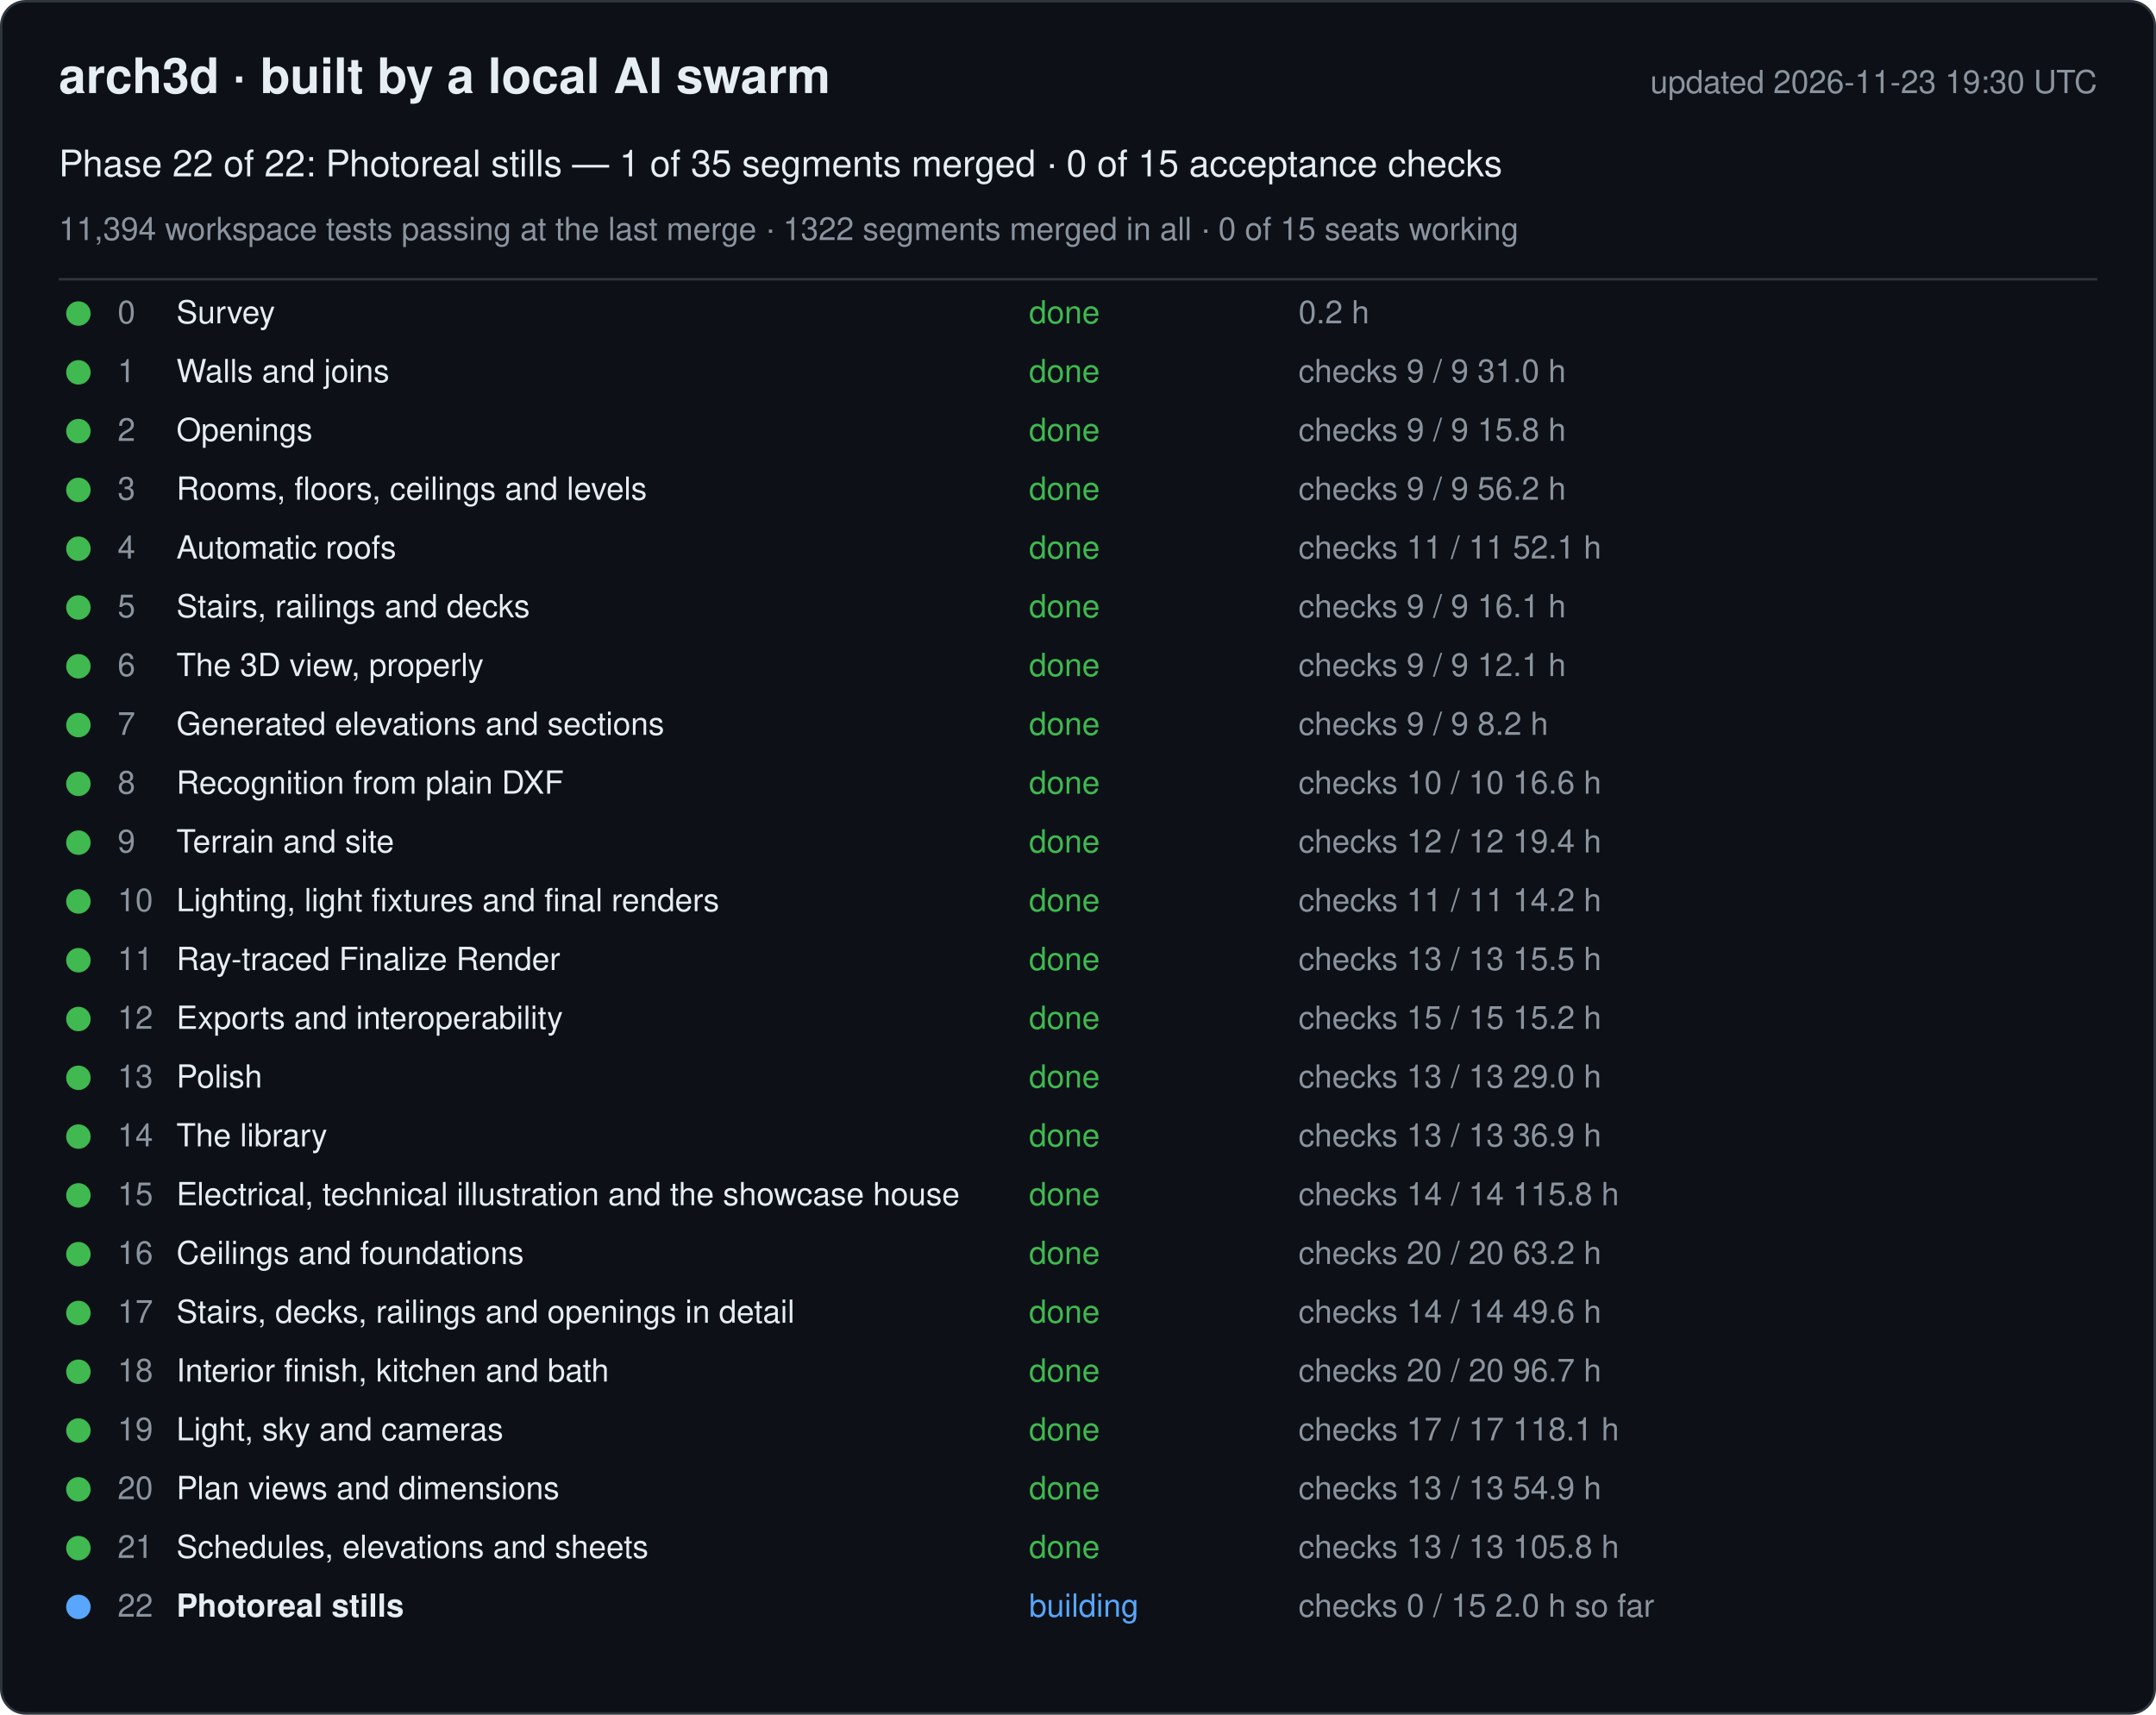
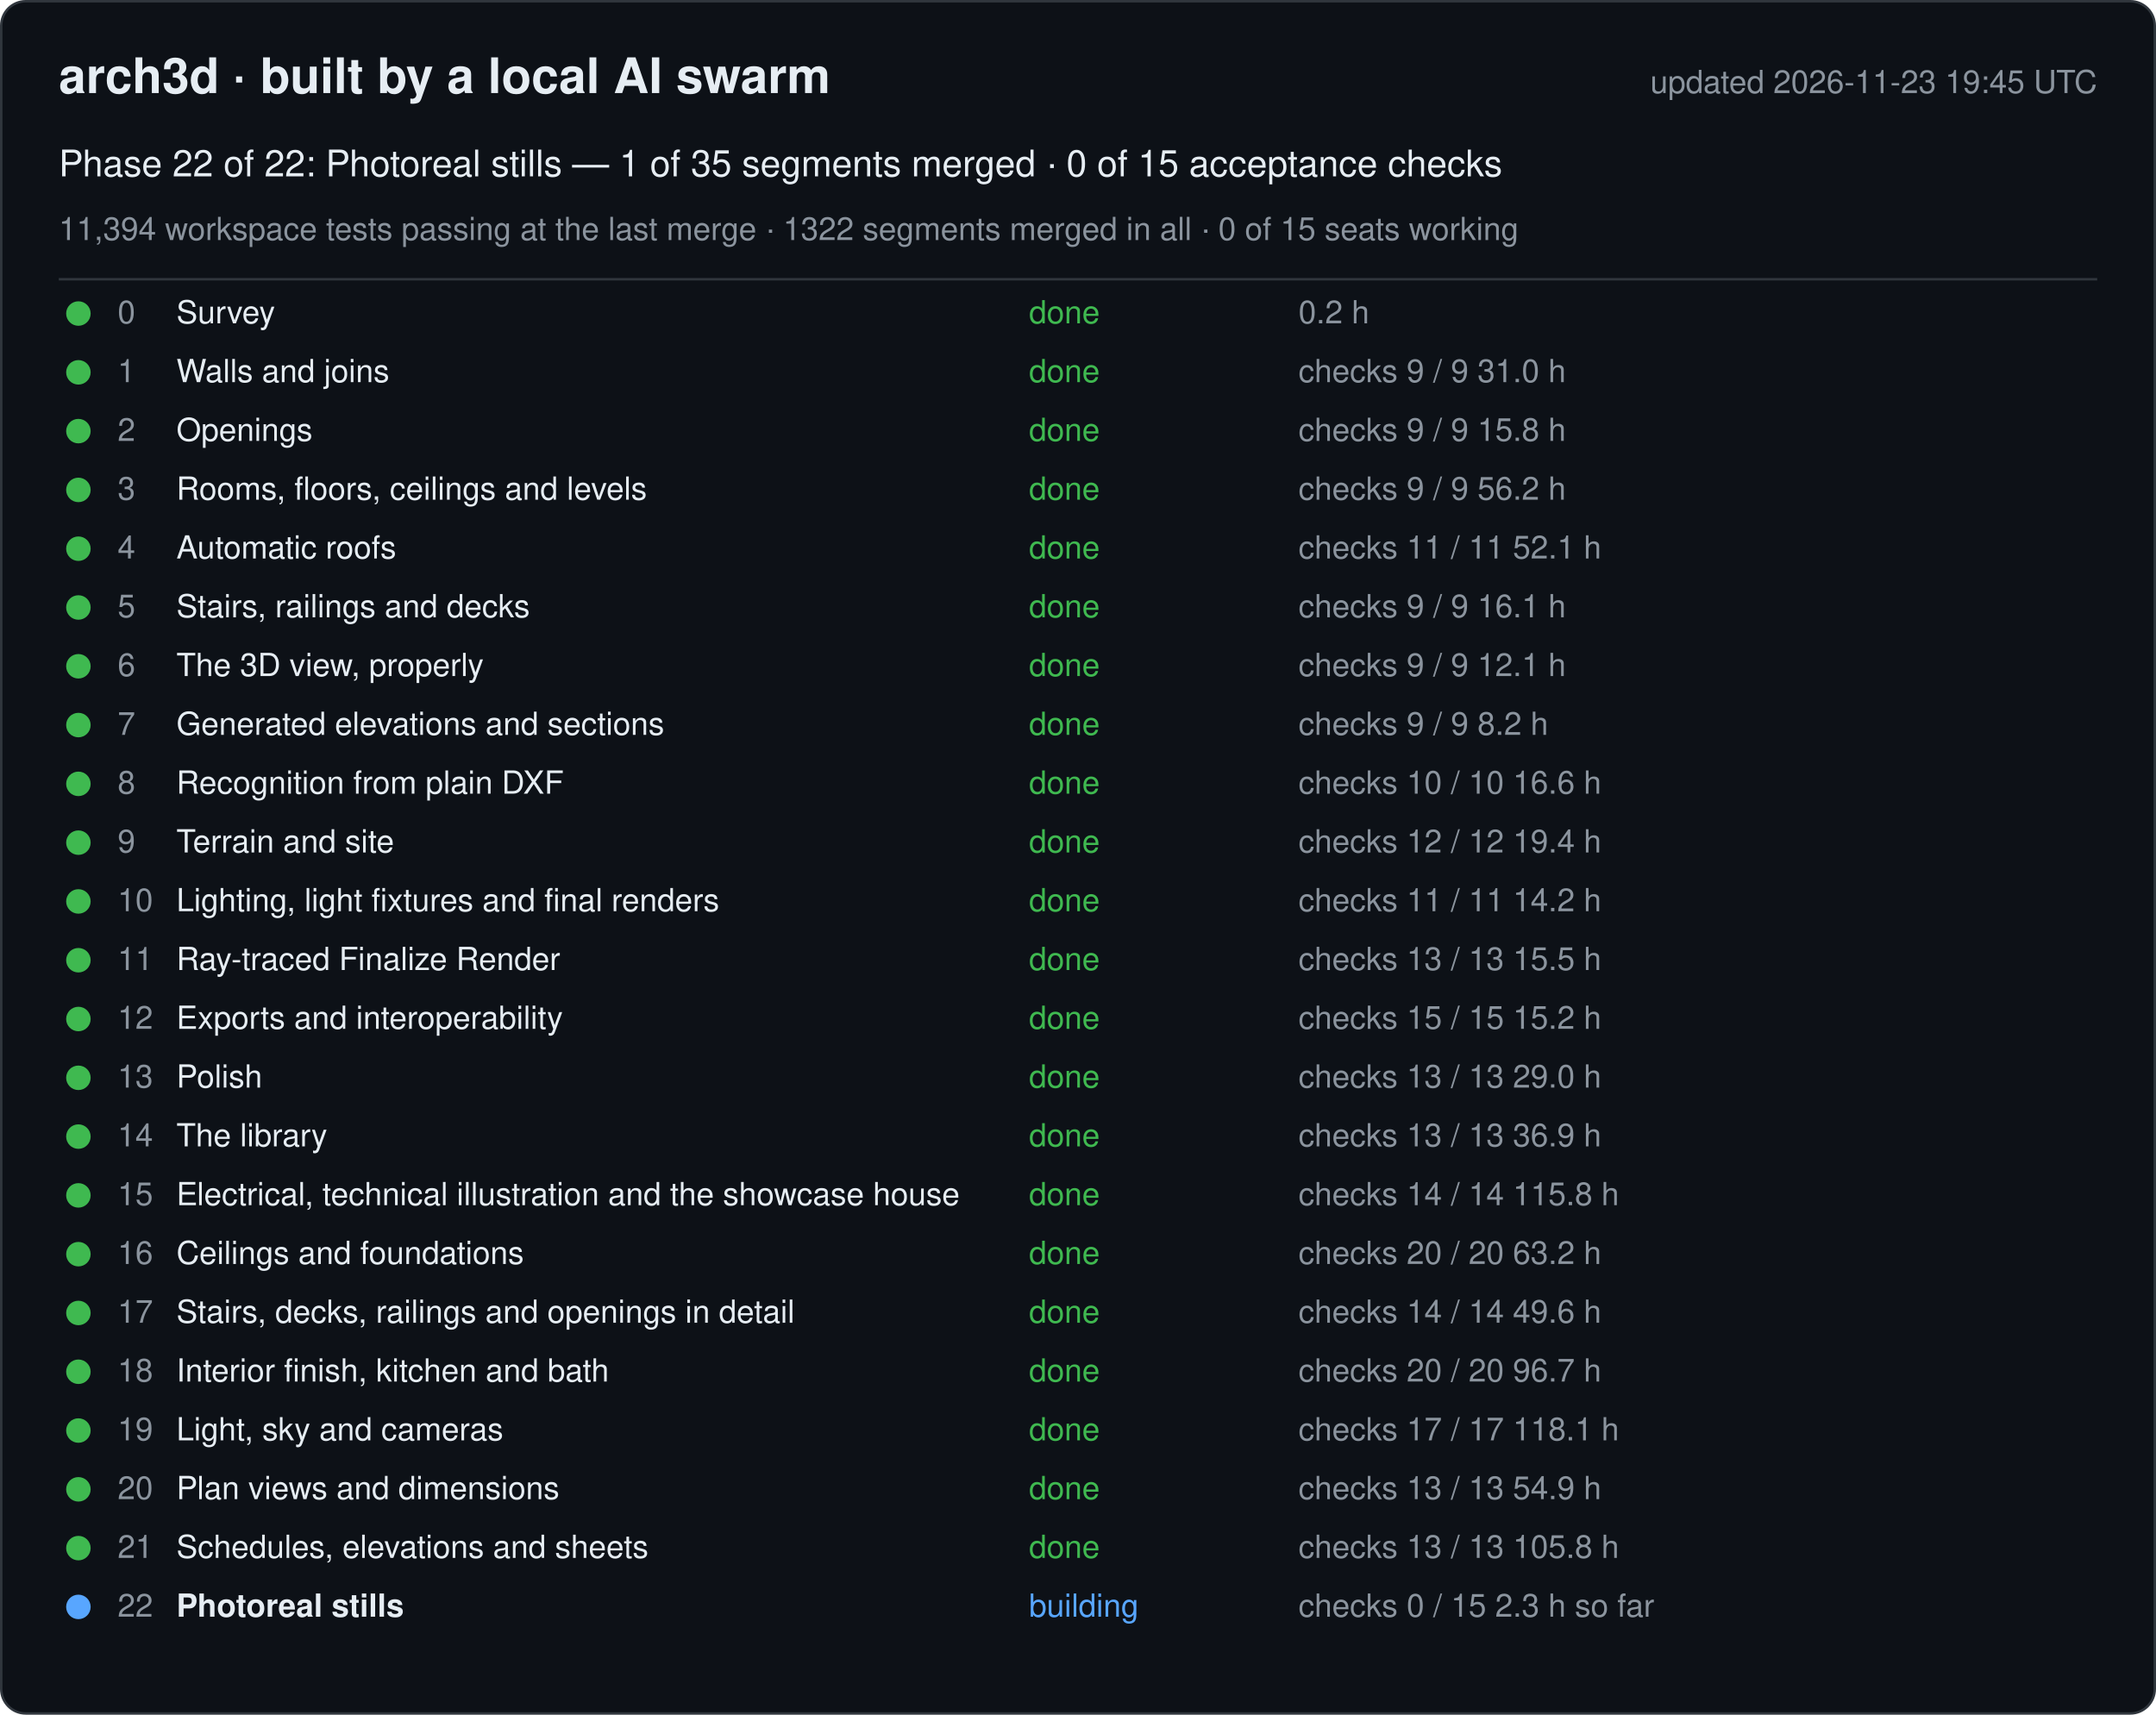
<svg xmlns="http://www.w3.org/2000/svg" width="880" height="700" viewBox="0 0 880 700" font-family="-apple-system, Segoe UI, Helvetica, Arial, sans-serif">
  <rect x="0.5" y="0.5" width="879" height="699" rx="10" fill="#0d1117" stroke="#30363d" />
  <text x="24" y="38" font-size="20" font-weight="600" fill="#e6edf3">arch3d · built by a local AI swarm</text>
-   <text x="856" y="38" font-size="13" fill="#8b949e" text-anchor="end">updated 2026-11-23 19:30 UTC</text>
+   <text x="856" y="38" font-size="13" fill="#8b949e" text-anchor="end">updated 2026-11-23 19:45 UTC</text>
  <text x="24" y="72" font-size="15" fill="#e6edf3">Phase 22 of 22: Photoreal stills — 1 of 35 segments merged · 0 of 15 acceptance checks</text>
  <text x="24" y="98" font-size="13" fill="#8b949e">11,394 workspace tests passing at the last merge · 1322 segments merged in all · 0 of 15 seats working</text>
  <line x1="24" y1="114" x2="856" y2="114" stroke="#30363d" />
  <g data-phase="0">
    <circle cx="32" cy="128" r="5" fill="#3fb950" />
    <text x="48" y="132" font-size="13" fill="#8b949e">0</text>
    <text x="72" y="132" font-size="13" fill="#e6edf3">Survey</text>
    <text x="420" y="132" font-size="13" fill="#3fb950">done</text>
    <text x="530" y="132" font-size="13" fill="#8b949e">0.2 h</text>
  </g>
  <g data-phase="1">
    <circle cx="32" cy="152" r="5" fill="#3fb950" />
    <text x="48" y="156" font-size="13" fill="#8b949e">1</text>
    <text x="72" y="156" font-size="13" fill="#e6edf3">Walls and joins</text>
    <text x="420" y="156" font-size="13" fill="#3fb950">done</text>
    <text x="530" y="156" font-size="13" fill="#8b949e">checks 9 / 9   31.0 h</text>
  </g>
  <g data-phase="2">
    <circle cx="32" cy="176" r="5" fill="#3fb950" />
    <text x="48" y="180" font-size="13" fill="#8b949e">2</text>
    <text x="72" y="180" font-size="13" fill="#e6edf3">Openings</text>
    <text x="420" y="180" font-size="13" fill="#3fb950">done</text>
    <text x="530" y="180" font-size="13" fill="#8b949e">checks 9 / 9   15.8 h</text>
  </g>
  <g data-phase="3">
    <circle cx="32" cy="200" r="5" fill="#3fb950" />
    <text x="48" y="204" font-size="13" fill="#8b949e">3</text>
    <text x="72" y="204" font-size="13" fill="#e6edf3">Rooms, floors, ceilings and levels</text>
    <text x="420" y="204" font-size="13" fill="#3fb950">done</text>
    <text x="530" y="204" font-size="13" fill="#8b949e">checks 9 / 9   56.2 h</text>
  </g>
  <g data-phase="4">
    <circle cx="32" cy="224" r="5" fill="#3fb950" />
    <text x="48" y="228" font-size="13" fill="#8b949e">4</text>
    <text x="72" y="228" font-size="13" fill="#e6edf3">Automatic roofs</text>
    <text x="420" y="228" font-size="13" fill="#3fb950">done</text>
    <text x="530" y="228" font-size="13" fill="#8b949e">checks 11 / 11   52.1 h</text>
  </g>
  <g data-phase="5">
    <circle cx="32" cy="248" r="5" fill="#3fb950" />
    <text x="48" y="252" font-size="13" fill="#8b949e">5</text>
    <text x="72" y="252" font-size="13" fill="#e6edf3">Stairs, railings and decks</text>
    <text x="420" y="252" font-size="13" fill="#3fb950">done</text>
    <text x="530" y="252" font-size="13" fill="#8b949e">checks 9 / 9   16.1 h</text>
  </g>
  <g data-phase="6">
    <circle cx="32" cy="272" r="5" fill="#3fb950" />
    <text x="48" y="276" font-size="13" fill="#8b949e">6</text>
    <text x="72" y="276" font-size="13" fill="#e6edf3">The 3D view, properly</text>
    <text x="420" y="276" font-size="13" fill="#3fb950">done</text>
    <text x="530" y="276" font-size="13" fill="#8b949e">checks 9 / 9   12.1 h</text>
  </g>
  <g data-phase="7">
    <circle cx="32" cy="296" r="5" fill="#3fb950" />
    <text x="48" y="300" font-size="13" fill="#8b949e">7</text>
    <text x="72" y="300" font-size="13" fill="#e6edf3">Generated elevations and sections</text>
    <text x="420" y="300" font-size="13" fill="#3fb950">done</text>
    <text x="530" y="300" font-size="13" fill="#8b949e">checks 9 / 9   8.2 h</text>
  </g>
  <g data-phase="8">
    <circle cx="32" cy="320" r="5" fill="#3fb950" />
    <text x="48" y="324" font-size="13" fill="#8b949e">8</text>
    <text x="72" y="324" font-size="13" fill="#e6edf3">Recognition from plain DXF</text>
    <text x="420" y="324" font-size="13" fill="#3fb950">done</text>
    <text x="530" y="324" font-size="13" fill="#8b949e">checks 10 / 10   16.6 h</text>
  </g>
  <g data-phase="9">
    <circle cx="32" cy="344" r="5" fill="#3fb950" />
    <text x="48" y="348" font-size="13" fill="#8b949e">9</text>
    <text x="72" y="348" font-size="13" fill="#e6edf3">Terrain and site</text>
    <text x="420" y="348" font-size="13" fill="#3fb950">done</text>
    <text x="530" y="348" font-size="13" fill="#8b949e">checks 12 / 12   19.4 h</text>
  </g>
  <g data-phase="10">
    <circle cx="32" cy="368" r="5" fill="#3fb950" />
    <text x="48" y="372" font-size="13" fill="#8b949e">10</text>
    <text x="72" y="372" font-size="13" fill="#e6edf3">Lighting, light fixtures and final renders</text>
    <text x="420" y="372" font-size="13" fill="#3fb950">done</text>
    <text x="530" y="372" font-size="13" fill="#8b949e">checks 11 / 11   14.2 h</text>
  </g>
  <g data-phase="11">
    <circle cx="32" cy="392" r="5" fill="#3fb950" />
    <text x="48" y="396" font-size="13" fill="#8b949e">11</text>
    <text x="72" y="396" font-size="13" fill="#e6edf3">Ray-traced Finalize Render</text>
    <text x="420" y="396" font-size="13" fill="#3fb950">done</text>
    <text x="530" y="396" font-size="13" fill="#8b949e">checks 13 / 13   15.5 h</text>
  </g>
  <g data-phase="12">
    <circle cx="32" cy="416" r="5" fill="#3fb950" />
    <text x="48" y="420" font-size="13" fill="#8b949e">12</text>
    <text x="72" y="420" font-size="13" fill="#e6edf3">Exports and interoperability</text>
    <text x="420" y="420" font-size="13" fill="#3fb950">done</text>
    <text x="530" y="420" font-size="13" fill="#8b949e">checks 15 / 15   15.2 h</text>
  </g>
  <g data-phase="13">
    <circle cx="32" cy="440" r="5" fill="#3fb950" />
    <text x="48" y="444" font-size="13" fill="#8b949e">13</text>
    <text x="72" y="444" font-size="13" fill="#e6edf3">Polish</text>
    <text x="420" y="444" font-size="13" fill="#3fb950">done</text>
    <text x="530" y="444" font-size="13" fill="#8b949e">checks 13 / 13   29.0 h</text>
  </g>
  <g data-phase="14">
    <circle cx="32" cy="464" r="5" fill="#3fb950" />
    <text x="48" y="468" font-size="13" fill="#8b949e">14</text>
    <text x="72" y="468" font-size="13" fill="#e6edf3">The library</text>
    <text x="420" y="468" font-size="13" fill="#3fb950">done</text>
    <text x="530" y="468" font-size="13" fill="#8b949e">checks 13 / 13   36.9 h</text>
  </g>
  <g data-phase="15">
    <circle cx="32" cy="488" r="5" fill="#3fb950" />
    <text x="48" y="492" font-size="13" fill="#8b949e">15</text>
    <text x="72" y="492" font-size="13" fill="#e6edf3">Electrical, technical illustration and the showcase house</text>
    <text x="420" y="492" font-size="13" fill="#3fb950">done</text>
    <text x="530" y="492" font-size="13" fill="#8b949e">checks 14 / 14   115.8 h</text>
  </g>
  <g data-phase="16">
    <circle cx="32" cy="512" r="5" fill="#3fb950" />
    <text x="48" y="516" font-size="13" fill="#8b949e">16</text>
    <text x="72" y="516" font-size="13" fill="#e6edf3">Ceilings and foundations</text>
    <text x="420" y="516" font-size="13" fill="#3fb950">done</text>
    <text x="530" y="516" font-size="13" fill="#8b949e">checks 20 / 20   63.2 h</text>
  </g>
  <g data-phase="17">
    <circle cx="32" cy="536" r="5" fill="#3fb950" />
    <text x="48" y="540" font-size="13" fill="#8b949e">17</text>
    <text x="72" y="540" font-size="13" fill="#e6edf3">Stairs, decks, railings and openings in detail</text>
    <text x="420" y="540" font-size="13" fill="#3fb950">done</text>
    <text x="530" y="540" font-size="13" fill="#8b949e">checks 14 / 14   49.6 h</text>
  </g>
  <g data-phase="18">
    <circle cx="32" cy="560" r="5" fill="#3fb950" />
    <text x="48" y="564" font-size="13" fill="#8b949e">18</text>
    <text x="72" y="564" font-size="13" fill="#e6edf3">Interior finish, kitchen and bath</text>
    <text x="420" y="564" font-size="13" fill="#3fb950">done</text>
    <text x="530" y="564" font-size="13" fill="#8b949e">checks 20 / 20   96.7 h</text>
  </g>
  <g data-phase="19">
    <circle cx="32" cy="584" r="5" fill="#3fb950" />
    <text x="48" y="588" font-size="13" fill="#8b949e">19</text>
    <text x="72" y="588" font-size="13" fill="#e6edf3">Light, sky and cameras</text>
    <text x="420" y="588" font-size="13" fill="#3fb950">done</text>
    <text x="530" y="588" font-size="13" fill="#8b949e">checks 17 / 17   118.1 h</text>
  </g>
  <g data-phase="20">
    <circle cx="32" cy="608" r="5" fill="#3fb950" />
    <text x="48" y="612" font-size="13" fill="#8b949e">20</text>
    <text x="72" y="612" font-size="13" fill="#e6edf3">Plan views and dimensions</text>
    <text x="420" y="612" font-size="13" fill="#3fb950">done</text>
    <text x="530" y="612" font-size="13" fill="#8b949e">checks 13 / 13   54.9 h</text>
  </g>
  <g data-phase="21">
    <circle cx="32" cy="632" r="5" fill="#3fb950" />
    <text x="48" y="636" font-size="13" fill="#8b949e">21</text>
    <text x="72" y="636" font-size="13" fill="#e6edf3">Schedules, elevations and sheets</text>
    <text x="420" y="636" font-size="13" fill="#3fb950">done</text>
    <text x="530" y="636" font-size="13" fill="#8b949e">checks 13 / 13   105.8 h</text>
  </g>
  <g data-phase="22">
    <circle cx="32" cy="656" r="5" fill="#58a6ff" />
    <text x="48" y="660" font-size="13" fill="#8b949e">22</text>
    <text x="72" y="660" font-size="13" fill="#e6edf3" font-weight="600">Photoreal stills</text>
    <text x="420" y="660" font-size="13" fill="#58a6ff">building</text>
-     <text x="530" y="660" font-size="13" fill="#8b949e">checks 0 / 15   2.0 h so far</text>
+     <text x="530" y="660" font-size="13" fill="#8b949e">checks 0 / 15   2.3 h so far</text>
  </g>
</svg>
